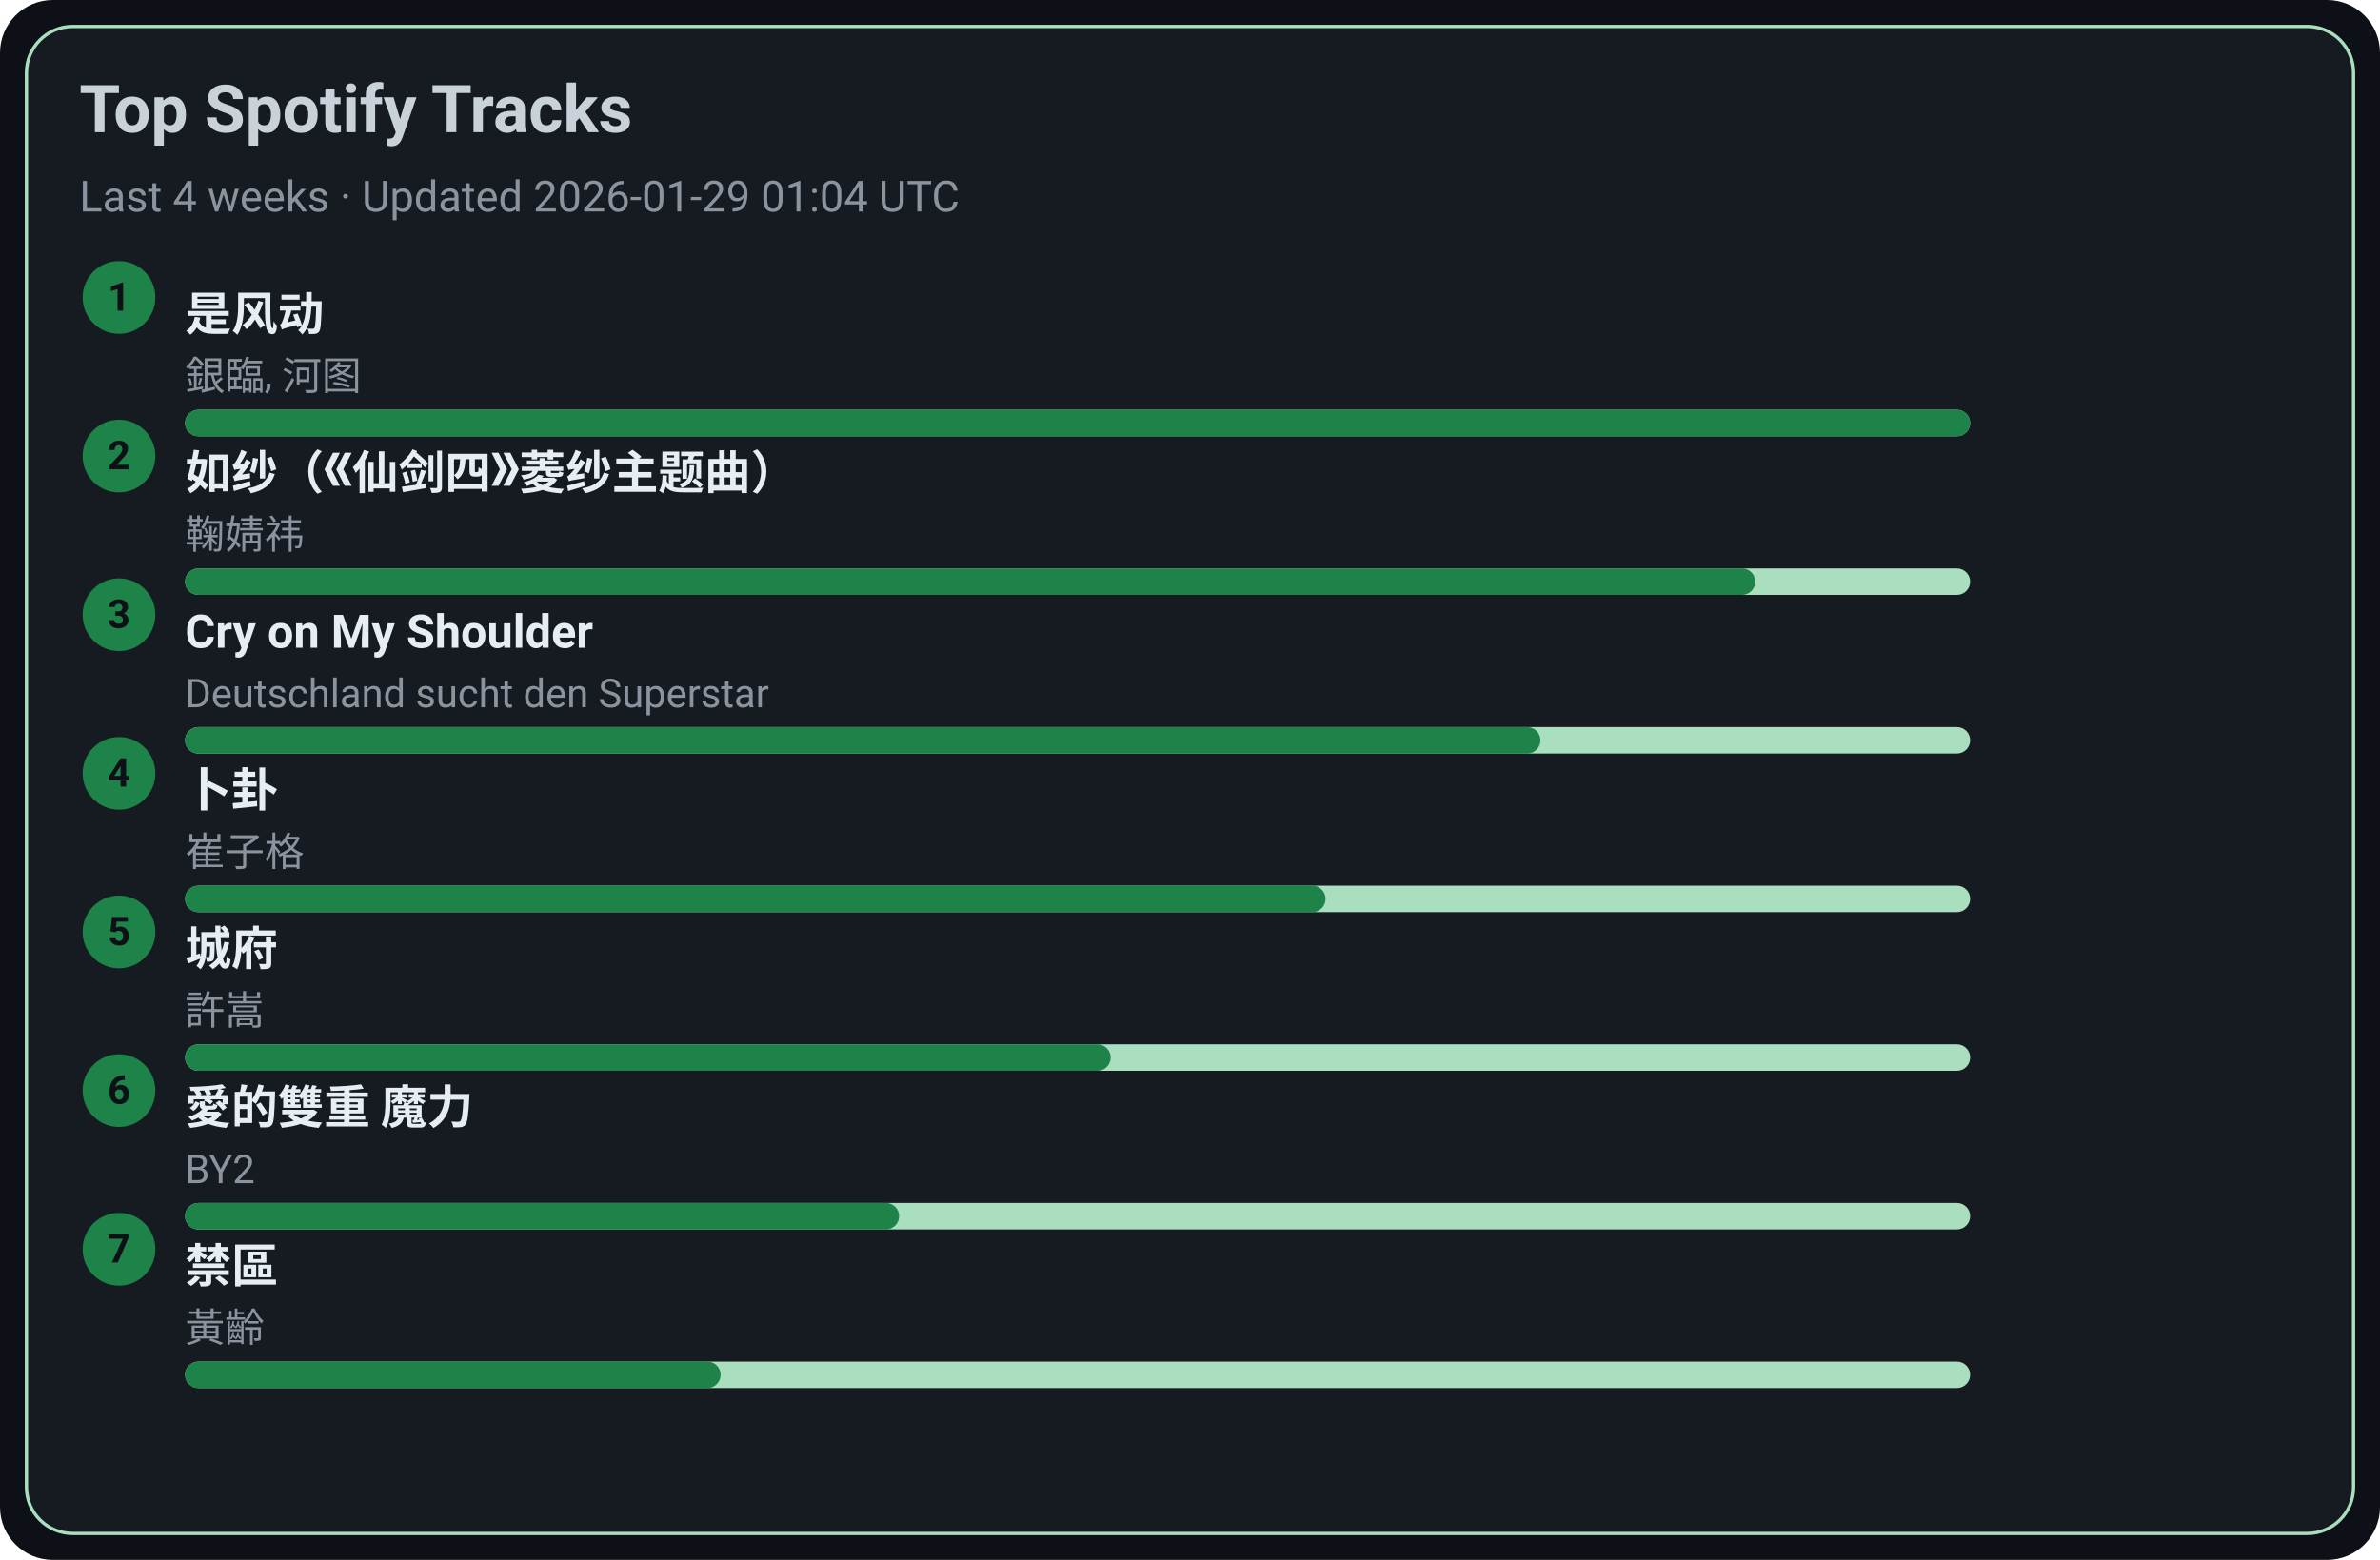
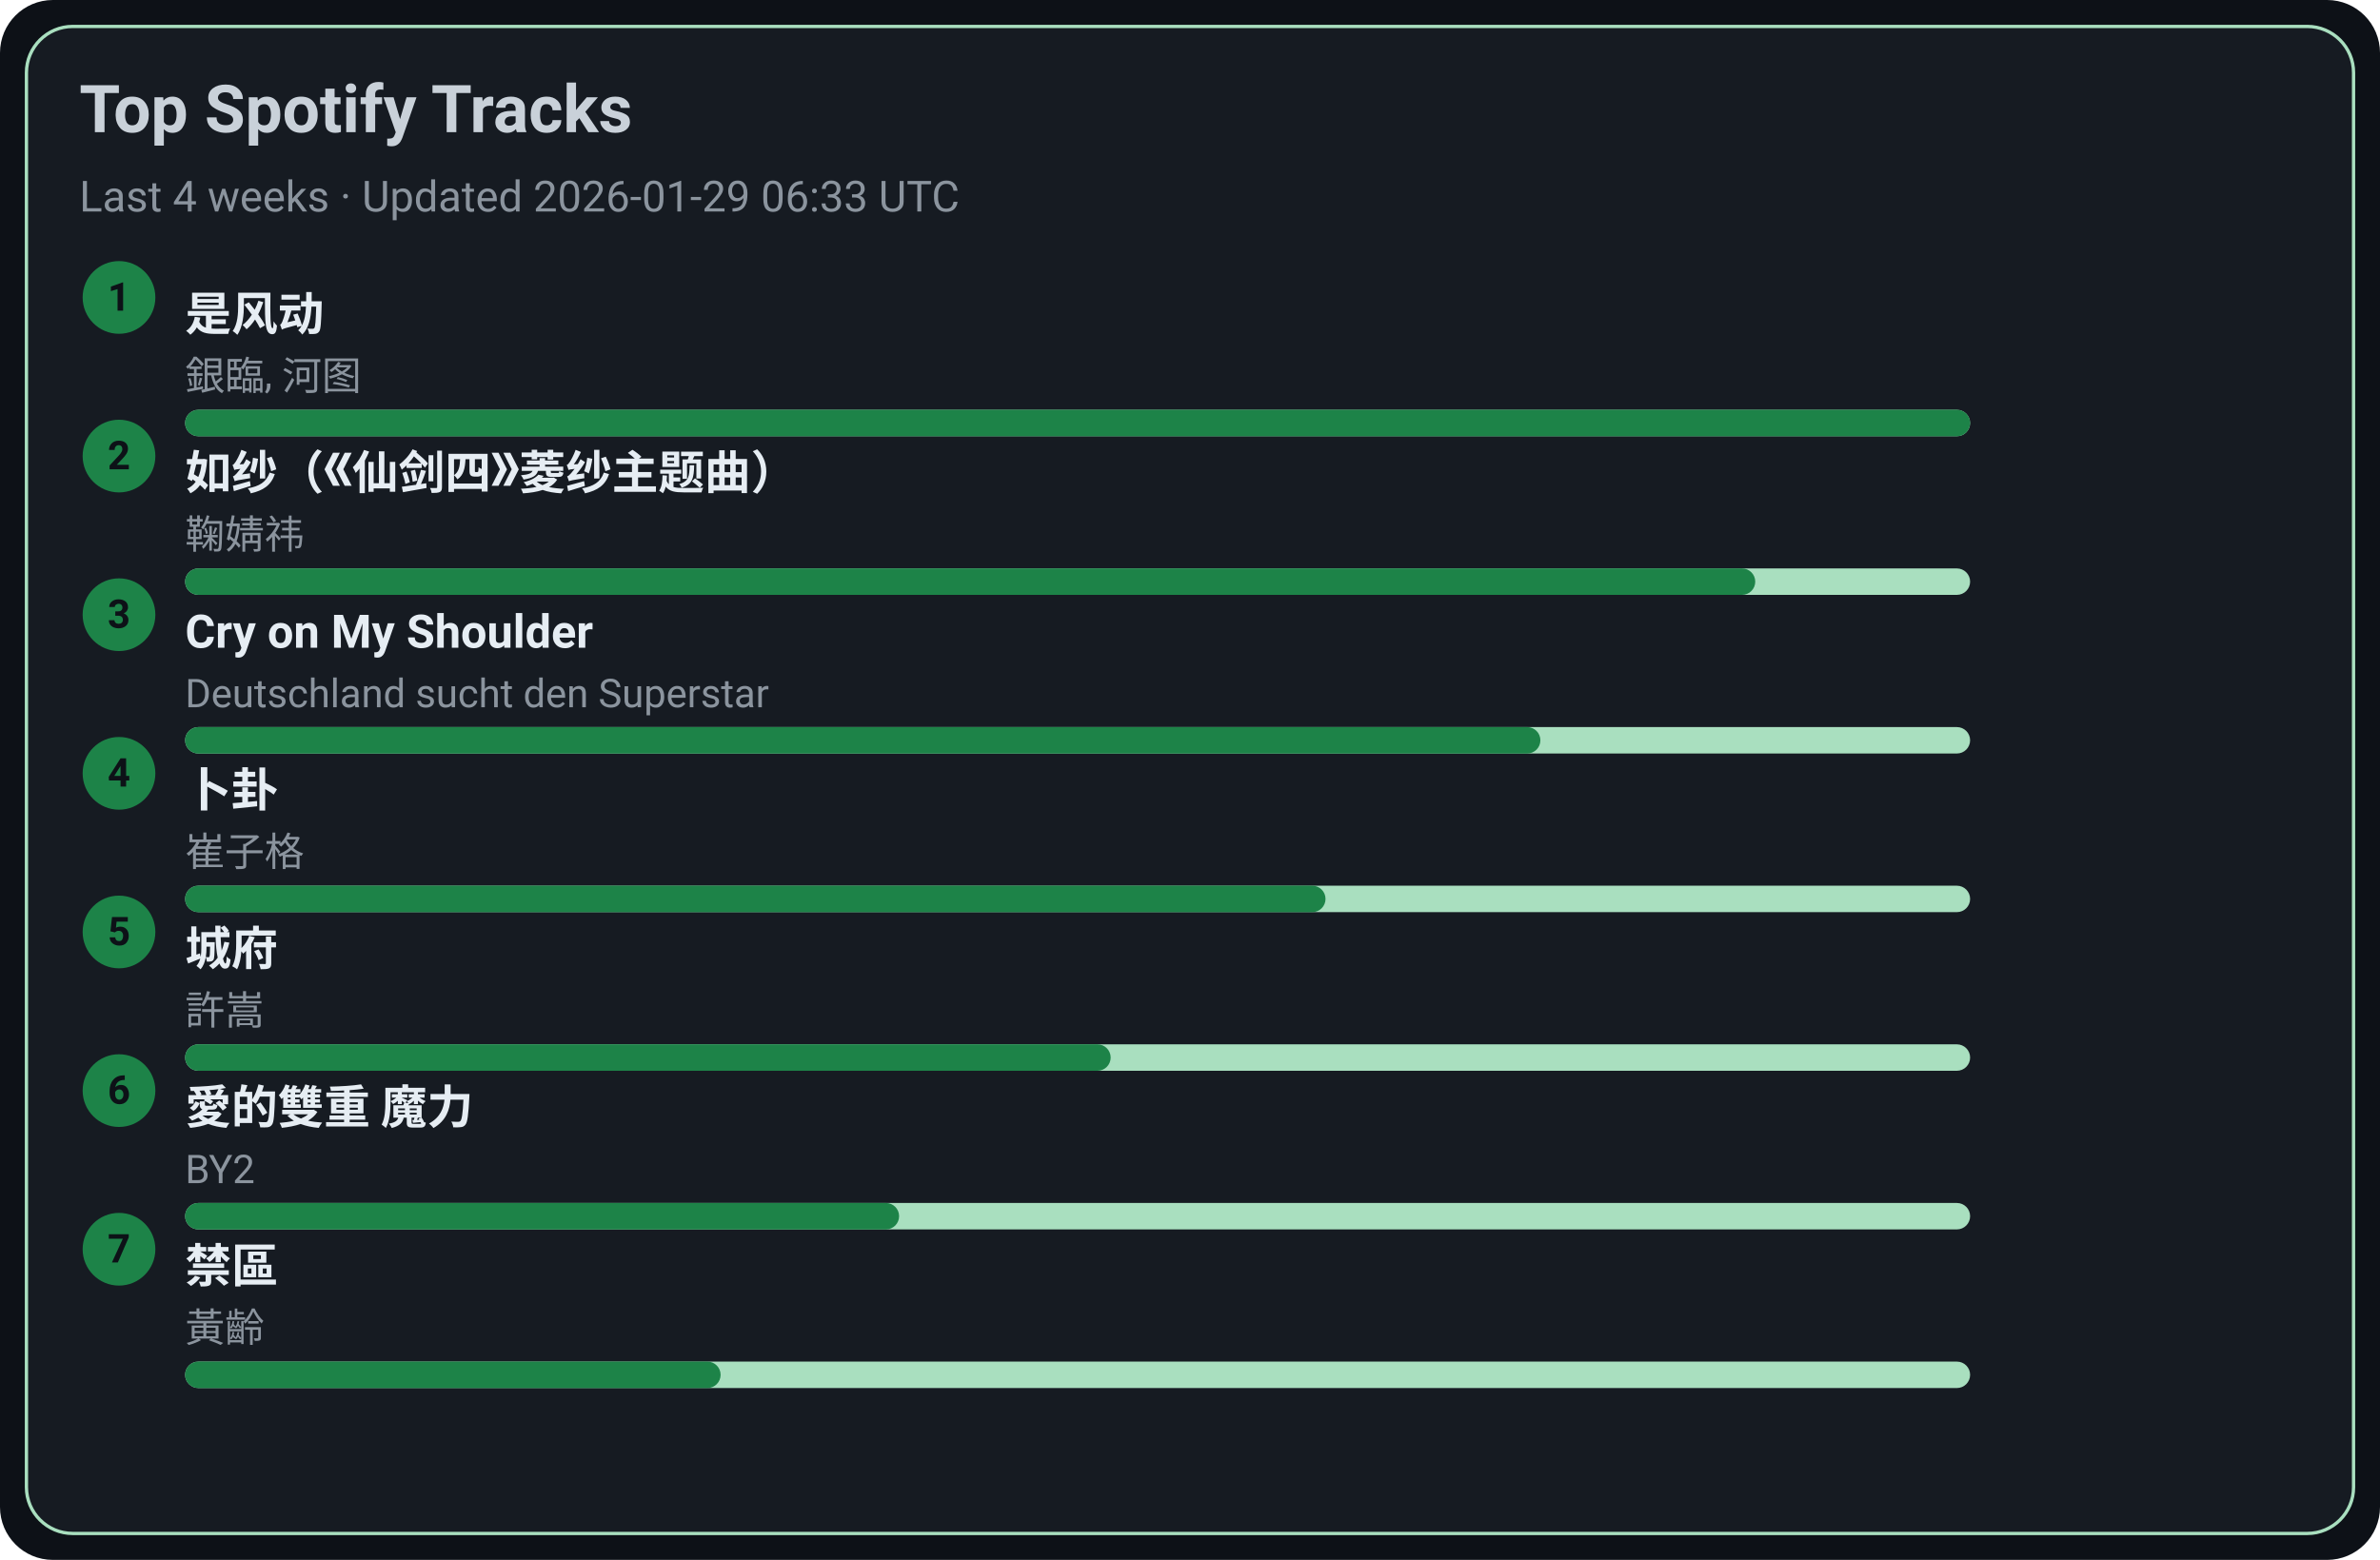
<svg xmlns="http://www.w3.org/2000/svg" width="720" height="472" viewBox="0 0 720 472">
  <style>text{font-family:-apple-system,BlinkMacSystemFont,Segoe UI,Roboto,Ubuntu,Helvetica Neue,Arial,Noto Sans,sans-serif}</style>
  <rect width="720" height="472" rx="16" fill="#0d1117" />
  <rect x="8" y="8" width="704" height="456" rx="14" fill="#161b22" stroke="#A9DFBF" />
  <text x="24" y="40" font-size="20" fill="#c9d1d9" font-weight="600">Top Spotify Tracks</text>
-   <text x="24" y="64" font-size="13" fill="#8b949e">Last 4 weeks · Updated 2026-01-29 01:04 UTC</text>
+   <text x="24" y="64" font-size="13" fill="#8b949e">Last 4 weeks · Updated 2026-01-29 06:33 UTC</text>
  <circle cx="36" cy="90" r="11" fill="#1D8348" />
  <text x="36" y="94" text-anchor="middle" font-size="12" fill="#0d1117" font-weight="700">1</text>
  <a href="https://open.spotify.com/track/3lePQ8c4jq7bTePsXEmslh" target="_blank" rel="noopener noreferrer">
    <text x="56" y="100" font-size="14" fill="#e6edf3" font-weight="600">是风动</text>
  </a>
  <text x="56" y="118" font-size="12" fill="#8b949e">銀臨, 河图</text>
  <rect x="56" y="124" width="540" height="8" rx="4" fill="#A9DFBF" />
  <rect x="56" y="124" width="540" height="8" rx="4" fill="#1D8348" />
  <circle cx="36" cy="138" r="11" fill="#1D8348" />
  <text x="36" y="142" text-anchor="middle" font-size="12" fill="#0d1117" font-weight="700">2</text>
  <a href="https://open.spotify.com/track/69FUNgvEVkNbHq43lgvdme" target="_blank" rel="noopener noreferrer">
    <text x="56" y="148" font-size="14" fill="#e6edf3" font-weight="600">如纱（《仙剑四》菱纱主题曲）</text>
  </a>
  <text x="56" y="166" font-size="12" fill="#8b949e">鞠婧祎</text>
  <rect x="56" y="172" width="540" height="8" rx="4" fill="#A9DFBF" />
  <rect x="56" y="172" width="475" height="8" rx="4" fill="#1D8348" />
  <circle cx="36" cy="186" r="11" fill="#1D8348" />
  <text x="36" y="190" text-anchor="middle" font-size="12" fill="#0d1117" font-weight="700">3</text>
  <a href="https://open.spotify.com/track/6usmG2MoD0C0Lc2pNgCVWV" target="_blank" rel="noopener noreferrer">
    <text x="56" y="196" font-size="14" fill="#e6edf3" font-weight="600">Cry on My Shoulder</text>
  </a>
  <text x="56" y="214" font-size="12" fill="#8b949e">Deutschland sucht den Superstar</text>
  <rect x="56" y="220" width="540" height="8" rx="4" fill="#A9DFBF" />
  <rect x="56" y="220" width="410" height="8" rx="4" fill="#1D8348" />
  <circle cx="36" cy="234" r="11" fill="#1D8348" />
  <text x="36" y="238" text-anchor="middle" font-size="12" fill="#0d1117" font-weight="700">4</text>
  <a href="https://open.spotify.com/track/4ToeYifpQaikbYa7krOD6s" target="_blank" rel="noopener noreferrer">
    <text x="56" y="244" font-size="14" fill="#e6edf3" font-weight="600">卜卦</text>
  </a>
  <text x="56" y="262" font-size="12" fill="#8b949e">崔子格</text>
  <rect x="56" y="268" width="540" height="8" rx="4" fill="#A9DFBF" />
  <rect x="56" y="268" width="345" height="8" rx="4" fill="#1D8348" />
  <circle cx="36" cy="282" r="11" fill="#1D8348" />
  <text x="36" y="286" text-anchor="middle" font-size="12" fill="#0d1117" font-weight="700">5</text>
  <a href="https://open.spotify.com/track/4AmlSf7hye0QVpnHCcEoEw" target="_blank" rel="noopener noreferrer">
    <text x="56" y="292" font-size="14" fill="#e6edf3" font-weight="600">城府</text>
  </a>
  <text x="56" y="310" font-size="12" fill="#8b949e">許嵩</text>
  <rect x="56" y="316" width="540" height="8" rx="4" fill="#A9DFBF" />
  <rect x="56" y="316" width="280" height="8" rx="4" fill="#1D8348" />
  <circle cx="36" cy="330" r="11" fill="#1D8348" />
  <text x="36" y="334" text-anchor="middle" font-size="12" fill="#0d1117" font-weight="700">6</text>
  <a href="https://open.spotify.com/track/0yYmS4k3R0TTdDhvOBxRVp" target="_blank" rel="noopener noreferrer">
    <text x="56" y="340" font-size="14" fill="#e6edf3" font-weight="600">愛的雙重 魔力</text>
  </a>
  <text x="56" y="358" font-size="12" fill="#8b949e">BY2</text>
  <rect x="56" y="364" width="540" height="8" rx="4" fill="#A9DFBF" />
  <rect x="56" y="364" width="216" height="8" rx="4" fill="#1D8348" />
  <circle cx="36" cy="378" r="11" fill="#1D8348" />
  <text x="36" y="382" text-anchor="middle" font-size="12" fill="#0d1117" font-weight="700">7</text>
  <a href="https://open.spotify.com/track/5HAMeMgu9hGL5a8ZwNz6cp" target="_blank" rel="noopener noreferrer">
    <text x="56" y="388" font-size="14" fill="#e6edf3" font-weight="600">禁區</text>
  </a>
  <text x="56" y="406" font-size="12" fill="#8b949e">黃齡</text>
  <rect x="56" y="412" width="540" height="8" rx="4" fill="#A9DFBF" />
  <rect x="56" y="412" width="162" height="8" rx="4" fill="#1D8348" />
</svg>
